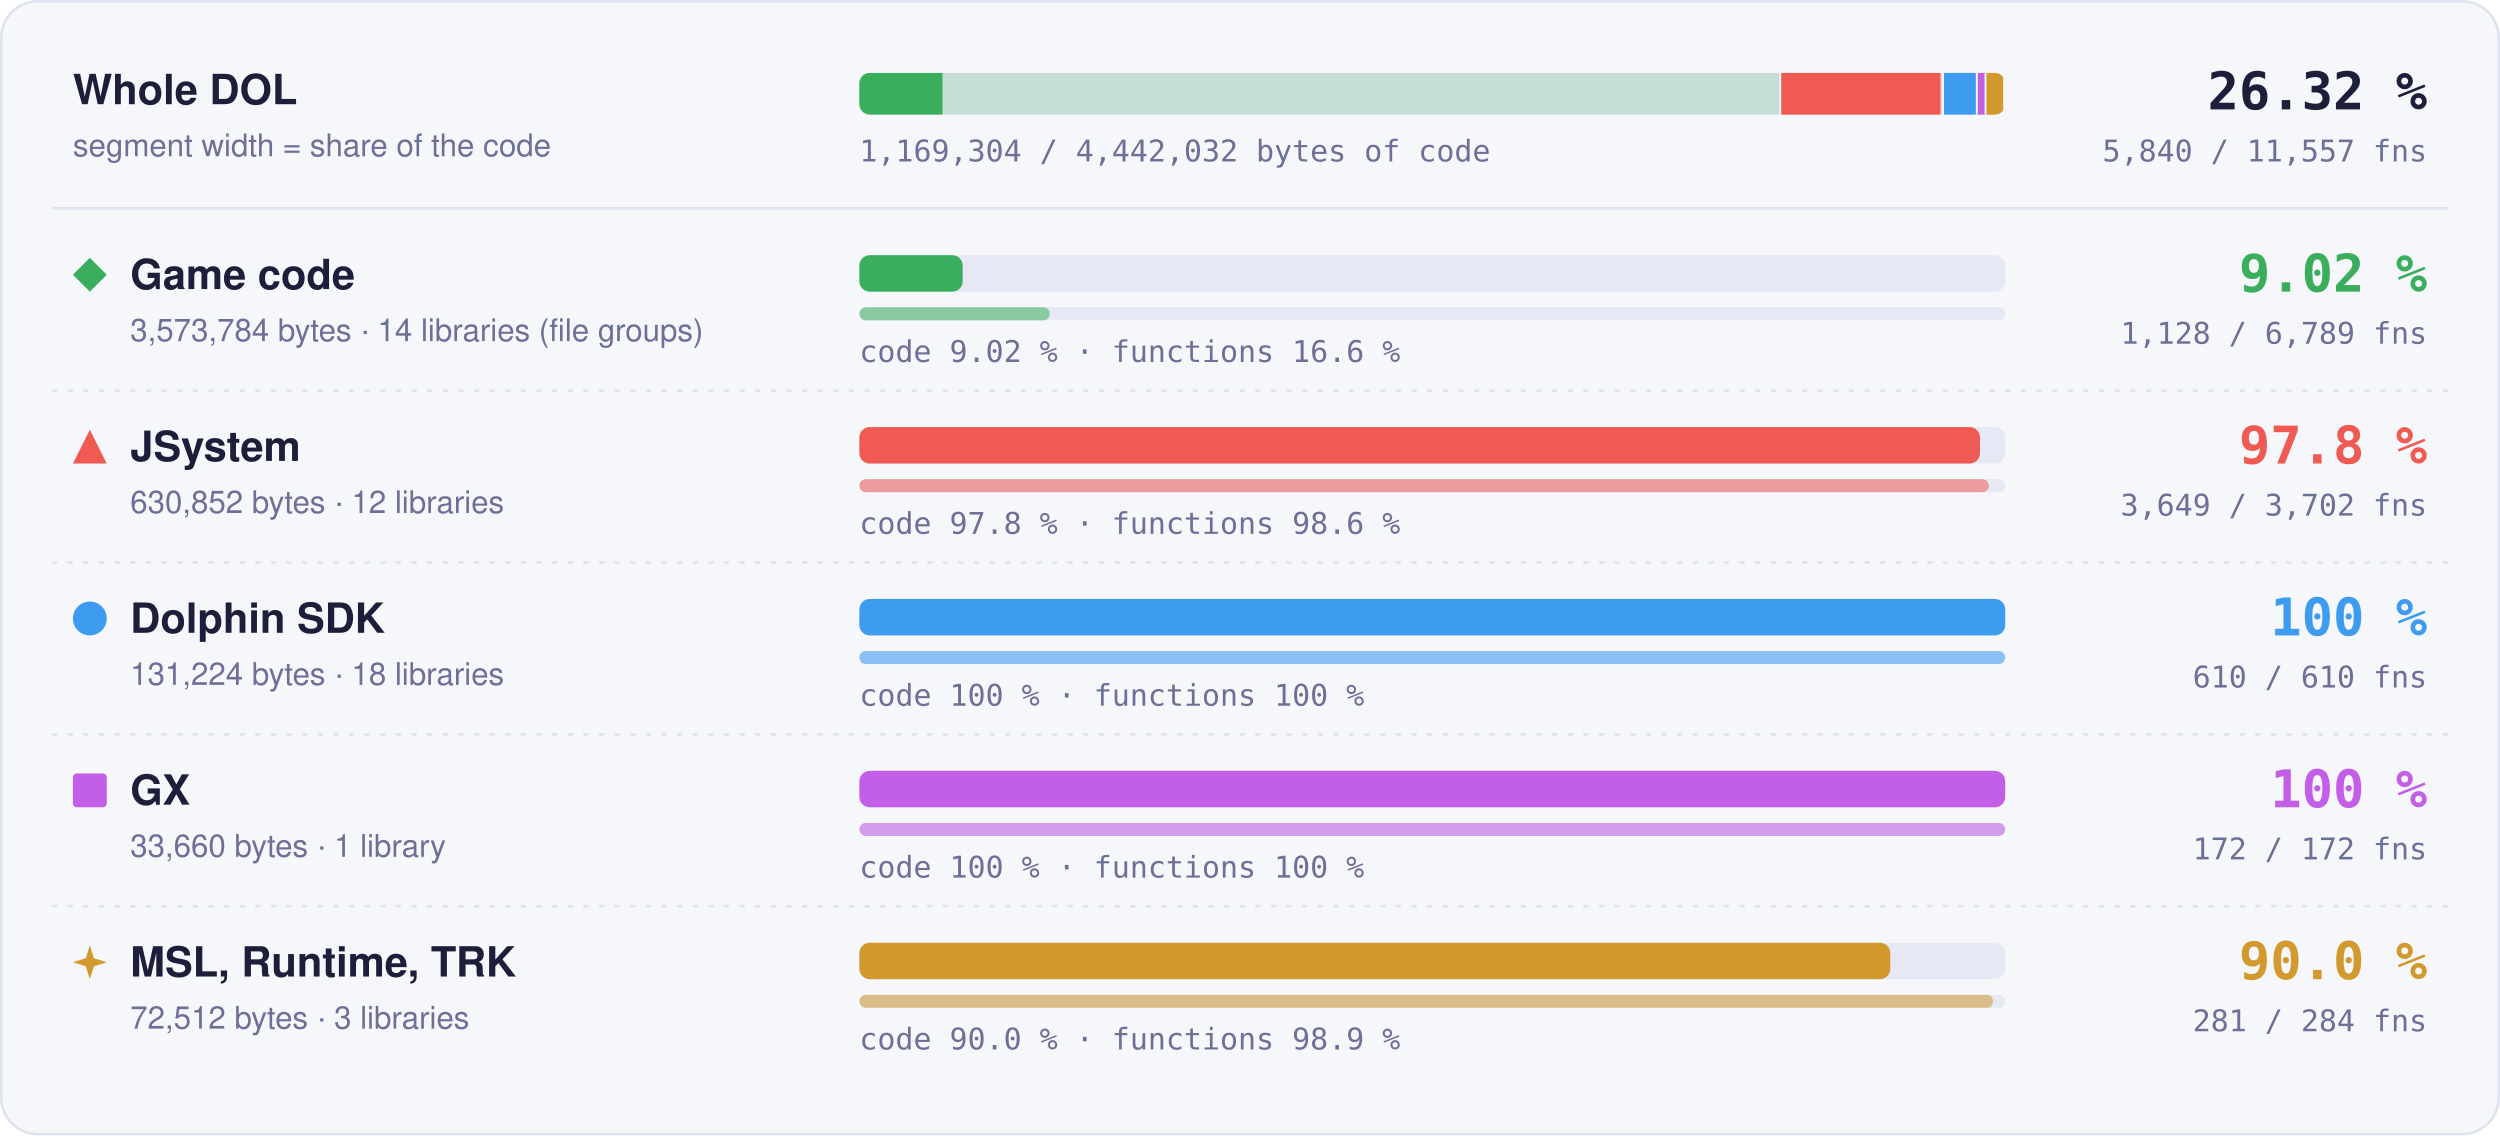
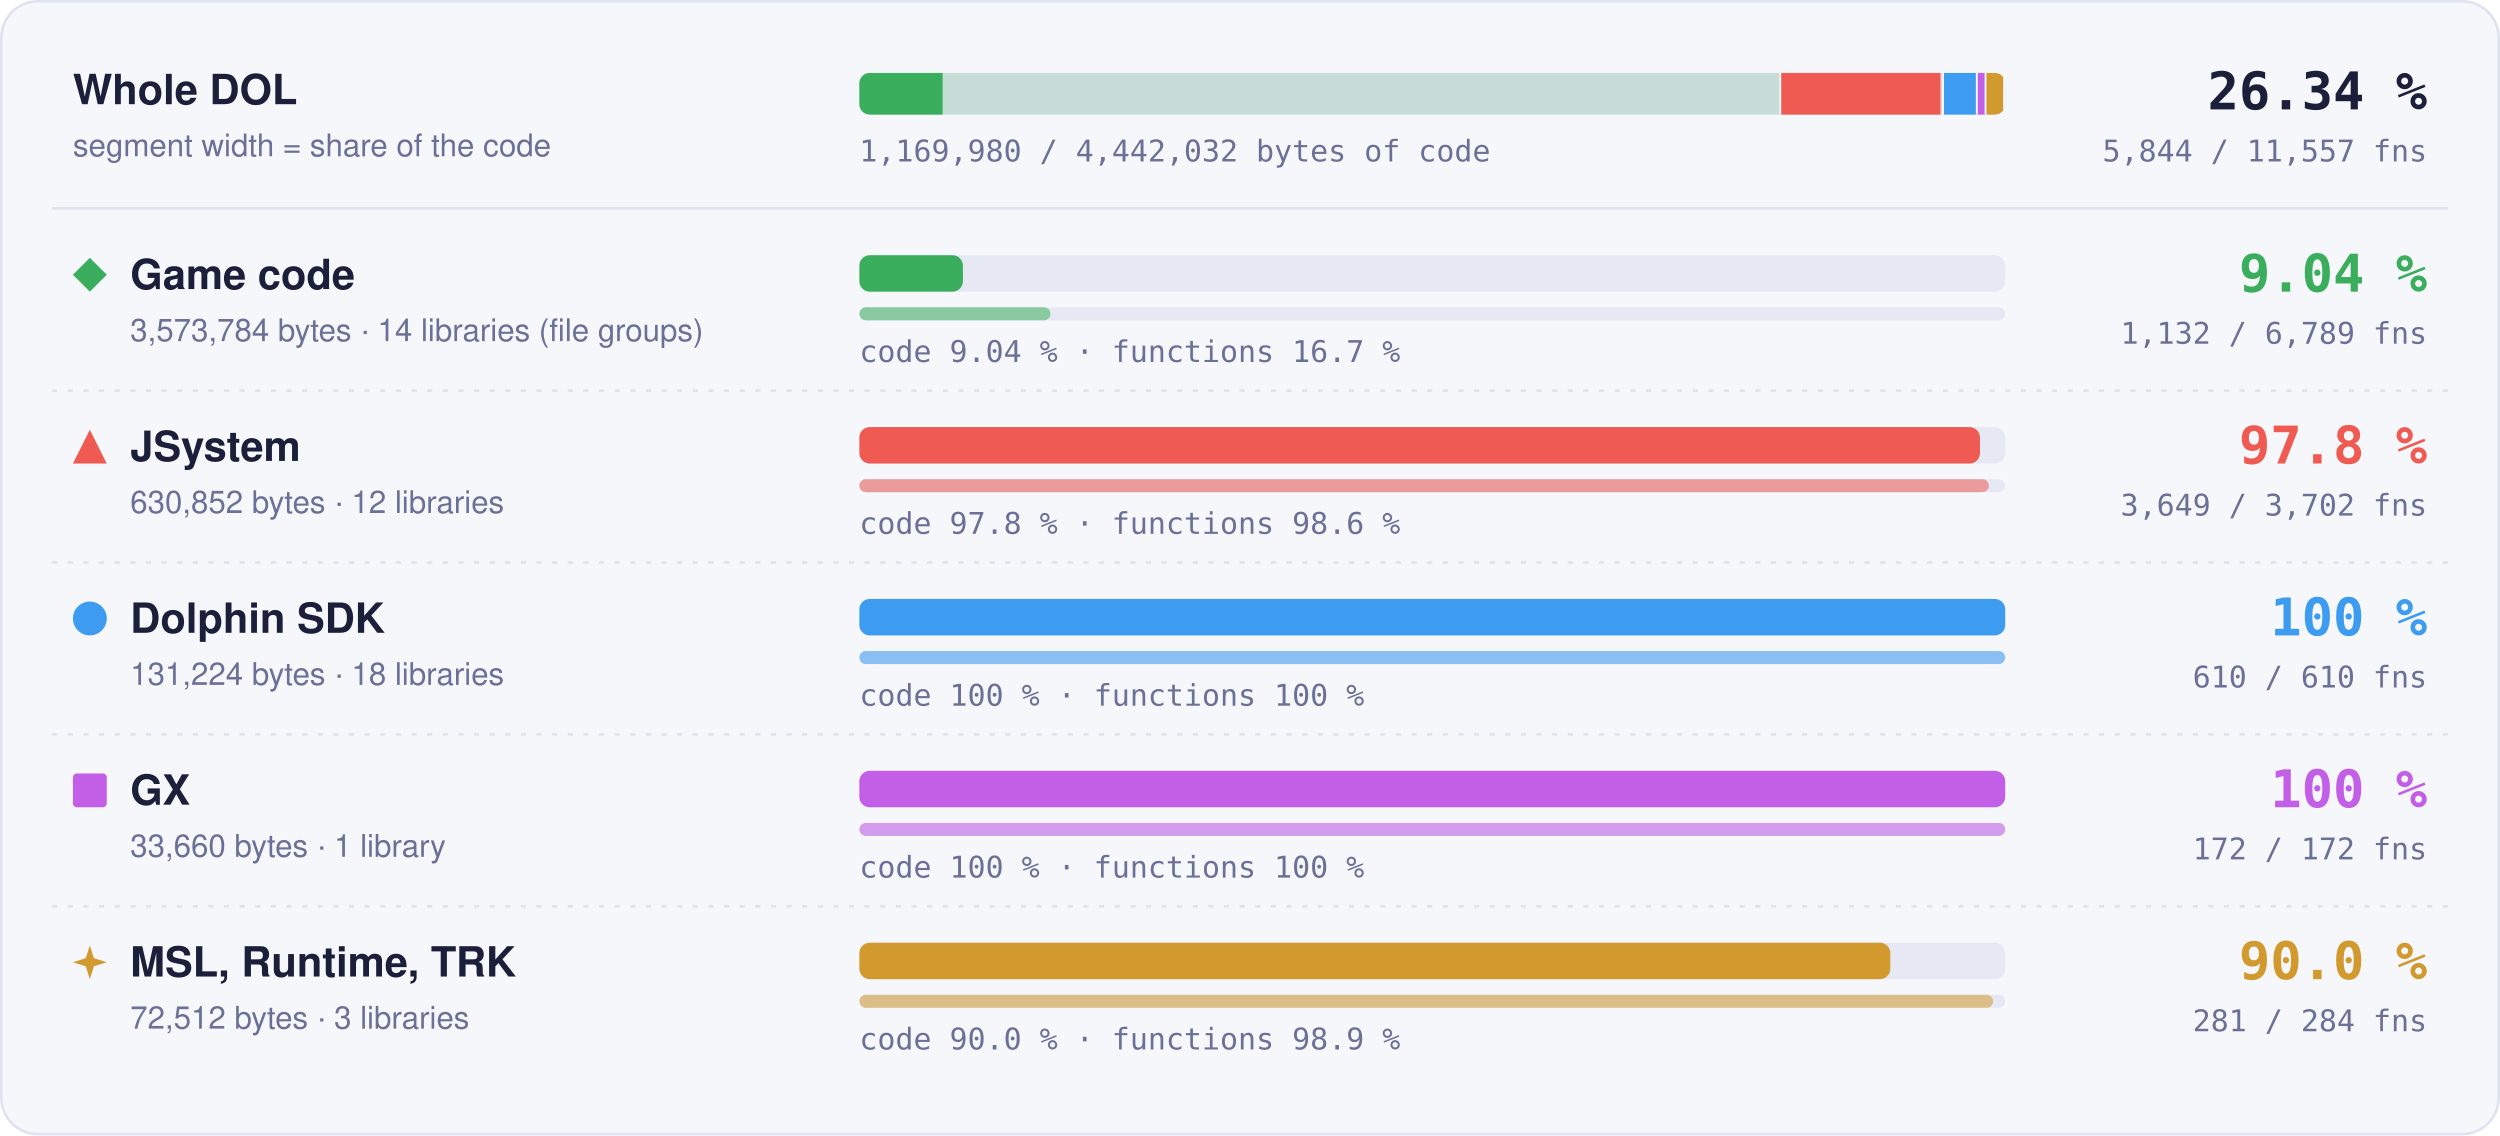
- <svg xmlns="http://www.w3.org/2000/svg" width="960" height="436" viewBox="0 0 960 436" role="img" aria-label="Matched code and functions per region: Game code 9.02 % of code, 1128 of 6789 functions; JSystem 97.8 % of code, 3649 of 3702 functions; Dolphin SDK 100 % of code, 610 of 610 functions; GX 100 % of code, 172 of 172 functions; MSL, Runtime, TRK 90.0 % of code, 281 of 284 functions">
+ <svg xmlns="http://www.w3.org/2000/svg" width="960" height="436" viewBox="0 0 960 436" role="img" aria-label="Matched code and functions per region: Game code 9.04 % of code, 1132 of 6789 functions; JSystem 97.8 % of code, 3649 of 3702 functions; Dolphin SDK 100 % of code, 610 of 610 functions; GX 100 % of code, 172 of 172 functions; MSL, Runtime, TRK 90.0 % of code, 281 of 284 functions">
  <style>text { font-family: -apple-system, BlinkMacSystemFont, 'Segoe UI', Helvetica, Arial, sans-serif; } .mono { font-family: ui-monospace, SFMono-Regular, 'SF Mono', Menlo, Consolas, monospace; } .grow { transform-box: fill-box; transform-origin: 0 50%; animation: grow 1.4s cubic-bezier(.2,.8,.2,1) both; } @keyframes grow { from { transform: scaleX(0); } } @media (prefers-reduced-motion: reduce) { * { animation: none !important; } }</style>
  <rect x="0.5" y="0.5" width="959" height="435" rx="14" fill="#f6f7fb" stroke="#dfe2ef" />
  <text x="28" y="40" font-size="16" font-weight="700" fill="#1b1f3a">Whole DOL</text>
  <text x="28" y="60" font-size="12" fill="#6b7096">segment width = share of the code</text>
  <rect x="330" y="28" width="440" height="16" rx="4" fill="#e6e8f3" />
  <clipPath id="wb">
    <rect x="330" y="28" width="440" height="16" rx="4" />
  </clipPath>
  <g clip-path="url(#wb)">
    <rect x="330.00" y="28" width="354.00" height="16" fill="#3aae5c" fill-opacity="0.18" />
-     <rect class="grow" x="330.00" y="28" width="31.92" height="16" fill="#3aae5c" />
+     <rect class="grow" x="330.00" y="28" width="31.98" height="16" fill="#3aae5c" />
    <rect x="683.25" y="28" width="1.5" height="16" fill="#f6f7fb" />
    <rect x="684.00" y="28" width="62.49" height="16" fill="#ef5b52" fill-opacity="0.18" />
    <rect class="grow" x="684.00" y="28" width="61.11" height="16" fill="#ef5b52" />
    <rect x="745.74" y="28" width="1.5" height="16" fill="#f6f7fb" />
    <rect x="746.49" y="28" width="13.00" height="16" fill="#3d9cf0" fill-opacity="0.18" />
    <rect class="grow" x="746.49" y="28" width="13.00" height="16" fill="#3d9cf0" />
    <rect x="758.73" y="28" width="1.5" height="16" fill="#f6f7fb" />
    <rect x="759.48" y="28" width="3.33" height="16" fill="#c35ee6" fill-opacity="0.18" />
    <rect class="grow" x="759.48" y="28" width="3.33" height="16" fill="#c35ee6" />
    <rect x="762.07" y="28" width="1.5" height="16" fill="#f6f7fb" />
    <rect x="762.82" y="28" width="7.18" height="16" fill="#d29a2e" fill-opacity="0.18" />
    <rect class="grow" x="762.82" y="28" width="6.46" height="16" fill="#d29a2e" />
    <rect x="769.25" y="28" width="1.5" height="16" fill="#f6f7fb" />
  </g>
-   <text x="932" y="42" text-anchor="end" class="mono" font-size="20" font-weight="700" fill="#1b1f3a">26.32 %</text>
-   <text x="932" y="62" text-anchor="end" class="mono" font-size="11.5" fill="#6b7096">5,840 / 11,557 fns</text>
-   <text x="330" y="62" class="mono" font-size="11.5" fill="#6b7096">1,169,304 / 4,442,032 bytes of code</text>
+   <text x="932" y="42" text-anchor="end" class="mono" font-size="20" font-weight="700" fill="#1b1f3a">26.34 %</text>
+   <text x="932" y="62" text-anchor="end" class="mono" font-size="11.5" fill="#6b7096">5,844 / 11,557 fns</text>
+   <text x="330" y="62" class="mono" font-size="11.5" fill="#6b7096">1,169,980 / 4,442,032 bytes of code</text>
  <line x1="20" x2="940" y1="80" y2="80" stroke="#dfe2ef" />
  <g fill="#3aae5c">
    <path d="M34.5 99L41 105.5L34.5 112L28 105.5Z" />
  </g>
  <text x="50" y="111" font-size="16" font-weight="700" fill="#1b1f3a">Game code</text>
  <text x="50" y="131" font-size="12" fill="#6b7096">3,573,784 bytes · 14 libraries (file groups)</text>
  <rect x="330" y="98" width="440" height="14" rx="4" fill="#e6e8f3" />
-   <rect class="grow" style="animation-delay:0.0s" x="330" y="98" width="39.67" height="14" rx="4" fill="#3aae5c" />
+   <rect class="grow" style="animation-delay:0.0s" x="330" y="98" width="39.76" height="14" rx="4" fill="#3aae5c" />
  <rect x="330" y="118" width="440" height="5" rx="2.5" fill="#e6e8f3" />
-   <rect class="grow" style="animation-delay:0.2s" x="330" y="118" width="73.11" height="5" rx="2.5" fill="#3aae5c" fill-opacity="0.55" />
-   <text x="330" y="139" class="mono" font-size="11.5" fill="#6b7096">code 9.02 % · functions 16.6 %</text>
-   <text x="932" y="112" text-anchor="end" class="mono" font-size="20" font-weight="700" fill="#3aae5c">9.02 %</text>
-   <text x="932" y="132" text-anchor="end" class="mono" font-size="11.5" fill="#6b7096">1,128 / 6,789 fns</text>
+   <rect class="grow" style="animation-delay:0.2s" x="330" y="118" width="73.37" height="5" rx="2.5" fill="#3aae5c" fill-opacity="0.55" />
+   <text x="330" y="139" class="mono" font-size="11.5" fill="#6b7096">code 9.04 % · functions 16.7 %</text>
+   <text x="932" y="112" text-anchor="end" class="mono" font-size="20" font-weight="700" fill="#3aae5c">9.04 %</text>
+   <text x="932" y="132" text-anchor="end" class="mono" font-size="11.5" fill="#6b7096">1,132 / 6,789 fns</text>
  <line x1="20" x2="940" y1="150" y2="150" stroke="#dfe2ef" stroke-dasharray="2 4" />
  <g fill="#ef5b52">
    <path d="M34.5 165L41 178L28 178Z" />
  </g>
  <text x="50" y="177" font-size="16" font-weight="700" fill="#1b1f3a">JSystem</text>
  <text x="50" y="197" font-size="12" fill="#6b7096">630,852 bytes · 12 libraries</text>
  <rect x="330" y="164" width="440" height="14" rx="4" fill="#e6e8f3" />
  <rect class="grow" style="animation-delay:0.1s" x="330" y="164" width="430.31" height="14" rx="4" fill="#ef5b52" />
  <rect x="330" y="184" width="440" height="5" rx="2.5" fill="#e6e8f3" />
  <rect class="grow" style="animation-delay:0.3s" x="330" y="184" width="433.70" height="5" rx="2.5" fill="#ef5b52" fill-opacity="0.55" />
  <text x="330" y="205" class="mono" font-size="11.5" fill="#6b7096">code 97.8 % · functions 98.6 %</text>
  <text x="932" y="178" text-anchor="end" class="mono" font-size="20" font-weight="700" fill="#ef5b52">97.8 %</text>
  <text x="932" y="198" text-anchor="end" class="mono" font-size="11.5" fill="#6b7096">3,649 / 3,702 fns</text>
  <line x1="20" x2="940" y1="216" y2="216" stroke="#dfe2ef" stroke-dasharray="2 4" />
  <g fill="#3d9cf0">
    <circle cx="34.5" cy="237.5" r="6.5" />
  </g>
  <text x="50" y="243" font-size="16" font-weight="700" fill="#1b1f3a">Dolphin SDK</text>
  <text x="50" y="263" font-size="12" fill="#6b7096">131,224 bytes · 18 libraries</text>
  <rect x="330" y="230" width="440" height="14" rx="4" fill="#e6e8f3" />
  <rect class="grow" style="animation-delay:0.2s" x="330" y="230" width="440.00" height="14" rx="4" fill="#3d9cf0" />
  <rect x="330" y="250" width="440" height="5" rx="2.5" fill="#e6e8f3" />
  <rect class="grow" style="animation-delay:0.4s" x="330" y="250" width="440.00" height="5" rx="2.5" fill="#3d9cf0" fill-opacity="0.55" />
  <text x="330" y="271" class="mono" font-size="11.5" fill="#6b7096">code 100 % · functions 100 %</text>
  <text x="932" y="244" text-anchor="end" class="mono" font-size="20" font-weight="700" fill="#3d9cf0">100 %</text>
  <text x="932" y="264" text-anchor="end" class="mono" font-size="11.5" fill="#6b7096">610 / 610 fns</text>
  <line x1="20" x2="940" y1="282" y2="282" stroke="#dfe2ef" stroke-dasharray="2 4" />
  <g fill="#c35ee6">
    <rect x="28" y="297" width="13" height="13" rx="1.5" />
  </g>
  <text x="50" y="309" font-size="16" font-weight="700" fill="#1b1f3a">GX</text>
  <text x="50" y="329" font-size="12" fill="#6b7096">33,660 bytes · 1 library</text>
  <rect x="330" y="296" width="440" height="14" rx="4" fill="#e6e8f3" />
  <rect class="grow" style="animation-delay:0.3s" x="330" y="296" width="440.00" height="14" rx="4" fill="#c35ee6" />
  <rect x="330" y="316" width="440" height="5" rx="2.5" fill="#e6e8f3" />
  <rect class="grow" style="animation-delay:0.5s" x="330" y="316" width="440.00" height="5" rx="2.5" fill="#c35ee6" fill-opacity="0.55" />
  <text x="330" y="337" class="mono" font-size="11.5" fill="#6b7096">code 100 % · functions 100 %</text>
  <text x="932" y="310" text-anchor="end" class="mono" font-size="20" font-weight="700" fill="#c35ee6">100 %</text>
  <text x="932" y="330" text-anchor="end" class="mono" font-size="11.5" fill="#6b7096">172 / 172 fns</text>
  <line x1="20" x2="940" y1="348" y2="348" stroke="#dfe2ef" stroke-dasharray="2 4" />
  <g fill="#d29a2e">
    <path d="M34.5 363L36.06 367.94L41 369.5L36.06 371.06L34.5 376L32.94 371.06L28 369.5L32.94 367.94Z" />
  </g>
  <text x="50" y="375" font-size="16" font-weight="700" fill="#1b1f3a">MSL, Runtime, TRK</text>
  <text x="50" y="395" font-size="12" fill="#6b7096">72,512 bytes · 3 libraries</text>
  <rect x="330" y="362" width="440" height="14" rx="4" fill="#e6e8f3" />
  <rect class="grow" style="animation-delay:0.4s" x="330" y="362" width="395.87" height="14" rx="4" fill="#d29a2e" />
  <rect x="330" y="382" width="440" height="5" rx="2.5" fill="#e6e8f3" />
  <rect class="grow" style="animation-delay:0.6s" x="330" y="382" width="435.35" height="5" rx="2.5" fill="#d29a2e" fill-opacity="0.55" />
  <text x="330" y="403" class="mono" font-size="11.5" fill="#6b7096">code 90.0 % · functions 98.9 %</text>
  <text x="932" y="376" text-anchor="end" class="mono" font-size="20" font-weight="700" fill="#d29a2e">90.0 %</text>
  <text x="932" y="396" text-anchor="end" class="mono" font-size="11.5" fill="#6b7096">281 / 284 fns</text>
</svg>
